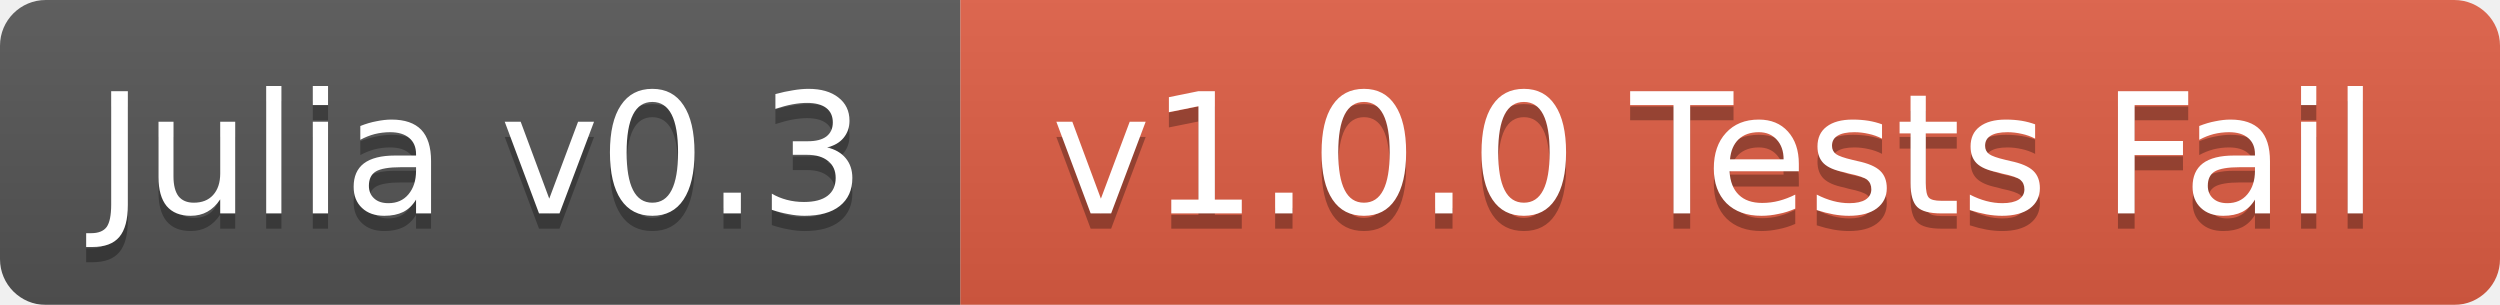
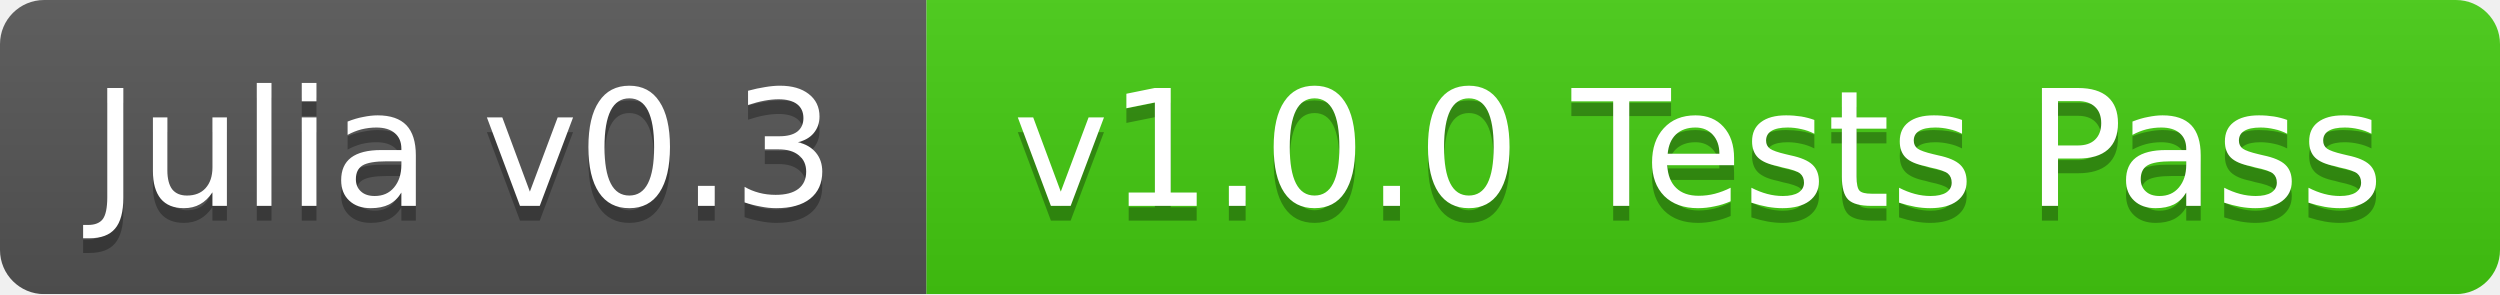
- <svg xmlns="http://www.w3.org/2000/svg" width="164" height="20">
+ <svg xmlns="http://www.w3.org/2000/svg" width="170" height="20">
  <linearGradient id="b" x2="0" y2="100%">
    <stop offset="0" stop-color="#bbb" stop-opacity=".1" />
    <stop offset="1" stop-opacity=".1" />
  </linearGradient>
  <mask id="a">
-     <rect width="164" height="20" rx="3" fill="#fff" />
+     <rect width="170" height="20" rx="3" fill="#fff" />
  </mask>
  <g mask="url(#a)">
    <path fill="#555" d="M0 0h63v20H0z" />
-     <path fill="#e05d44" d="M63 0h101v20H63z" />
-     <path fill="url(#b)" d="M0 0h164v20H0z" />
+     <path fill="#4c1" d="M63 0h107v20H63z" />
+     <path fill="url(#b)" d="M0 0h170v20H0z" />
  </g>
  <g fill="#fff" text-anchor="middle" font-family="DejaVu Sans,Verdana,Geneva,sans-serif" font-size="11">
    <text x="31.5" y="15" fill="#010101" fill-opacity=".3">Julia v0.3</text>
    <text x="31.5" y="14">Julia v0.3</text>
-     <text x="112.5" y="15" fill="#010101" fill-opacity=".3">v1.0.0 Tests Fail</text>
-     <text x="112.5" y="14">v1.0.0 Tests Fail</text>
+     <text x="115.5" y="15" fill="#010101" fill-opacity=".3">v1.0.0 Tests Pass</text>
+     <text x="115.5" y="14">v1.0.0 Tests Pass</text>
  </g>
</svg>
